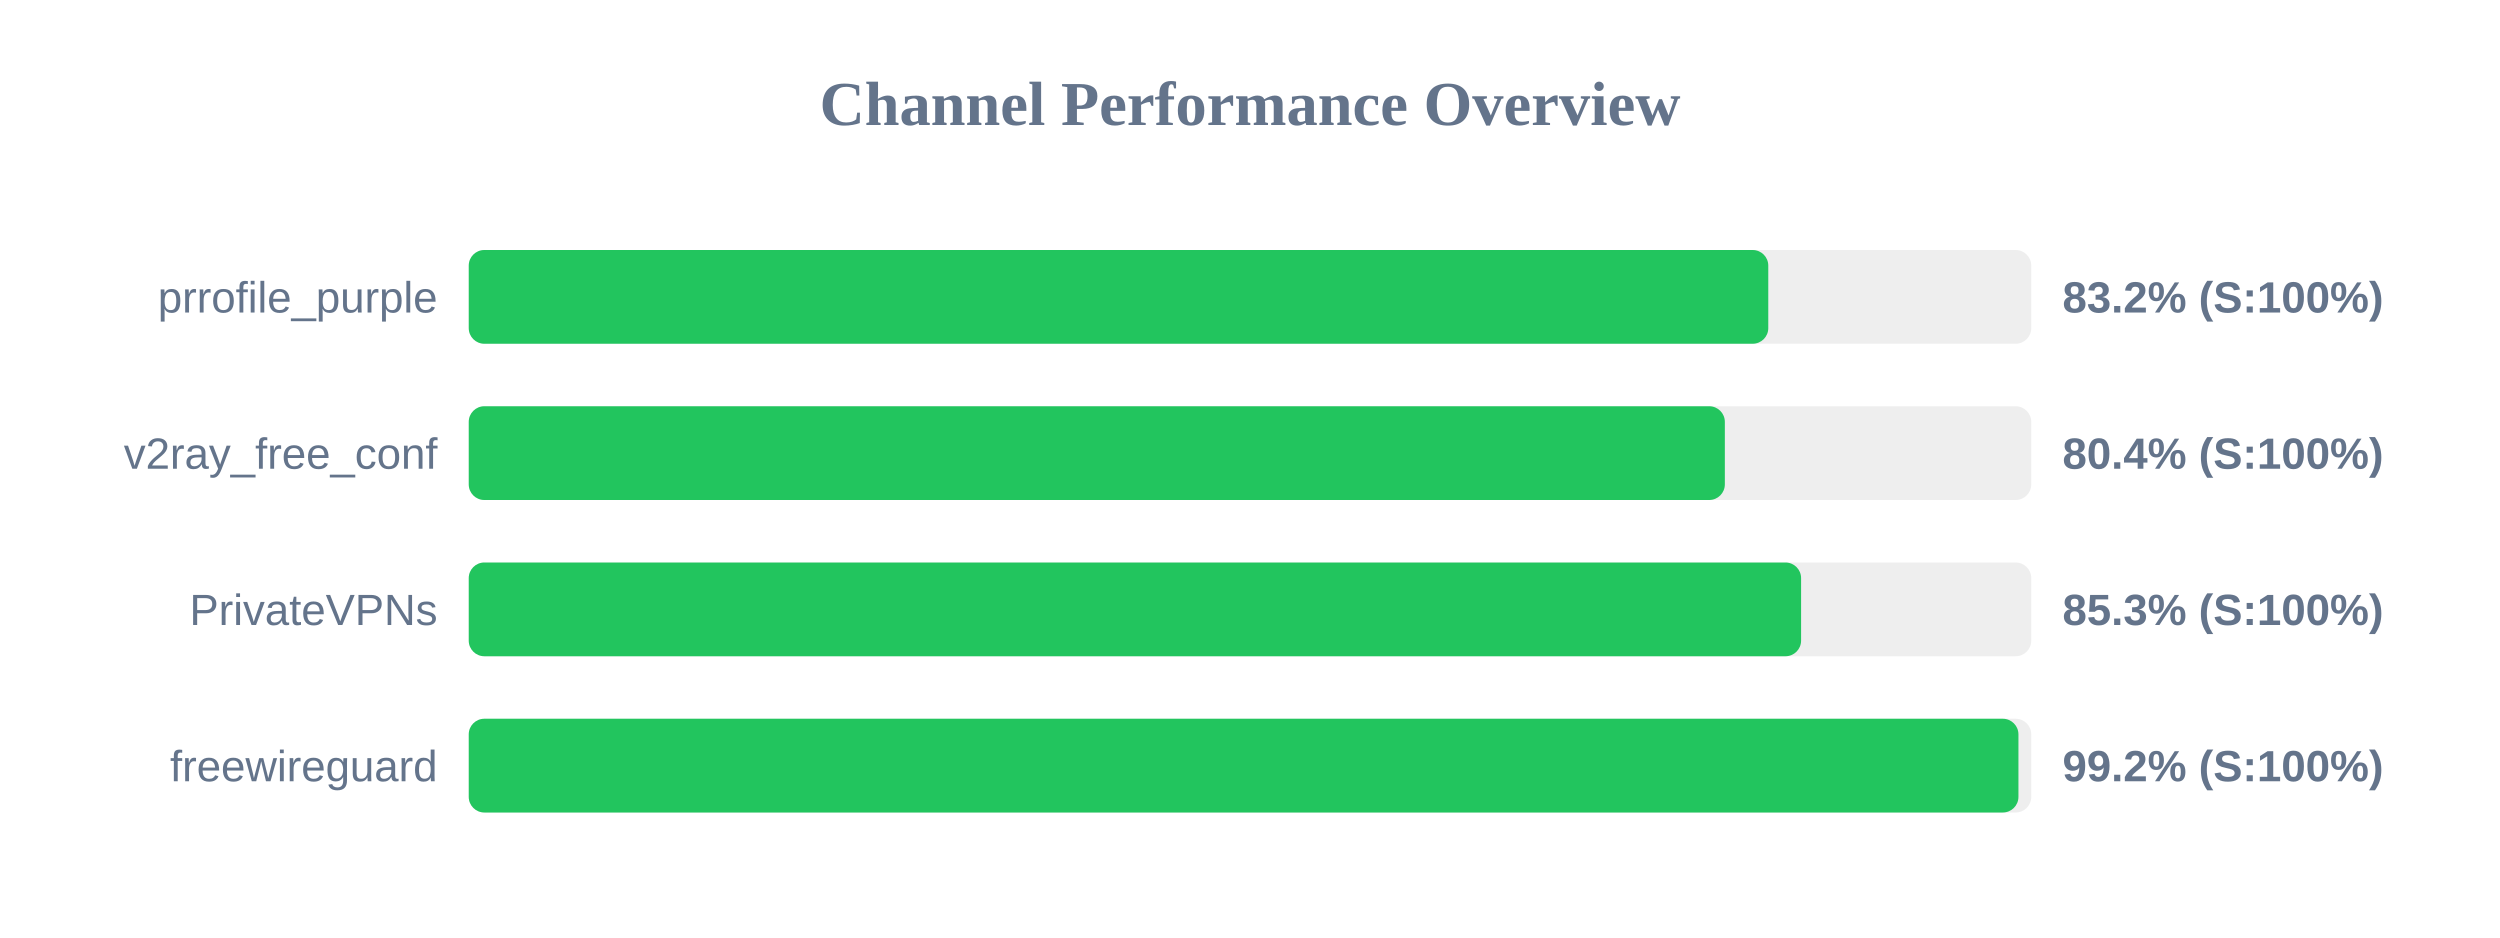
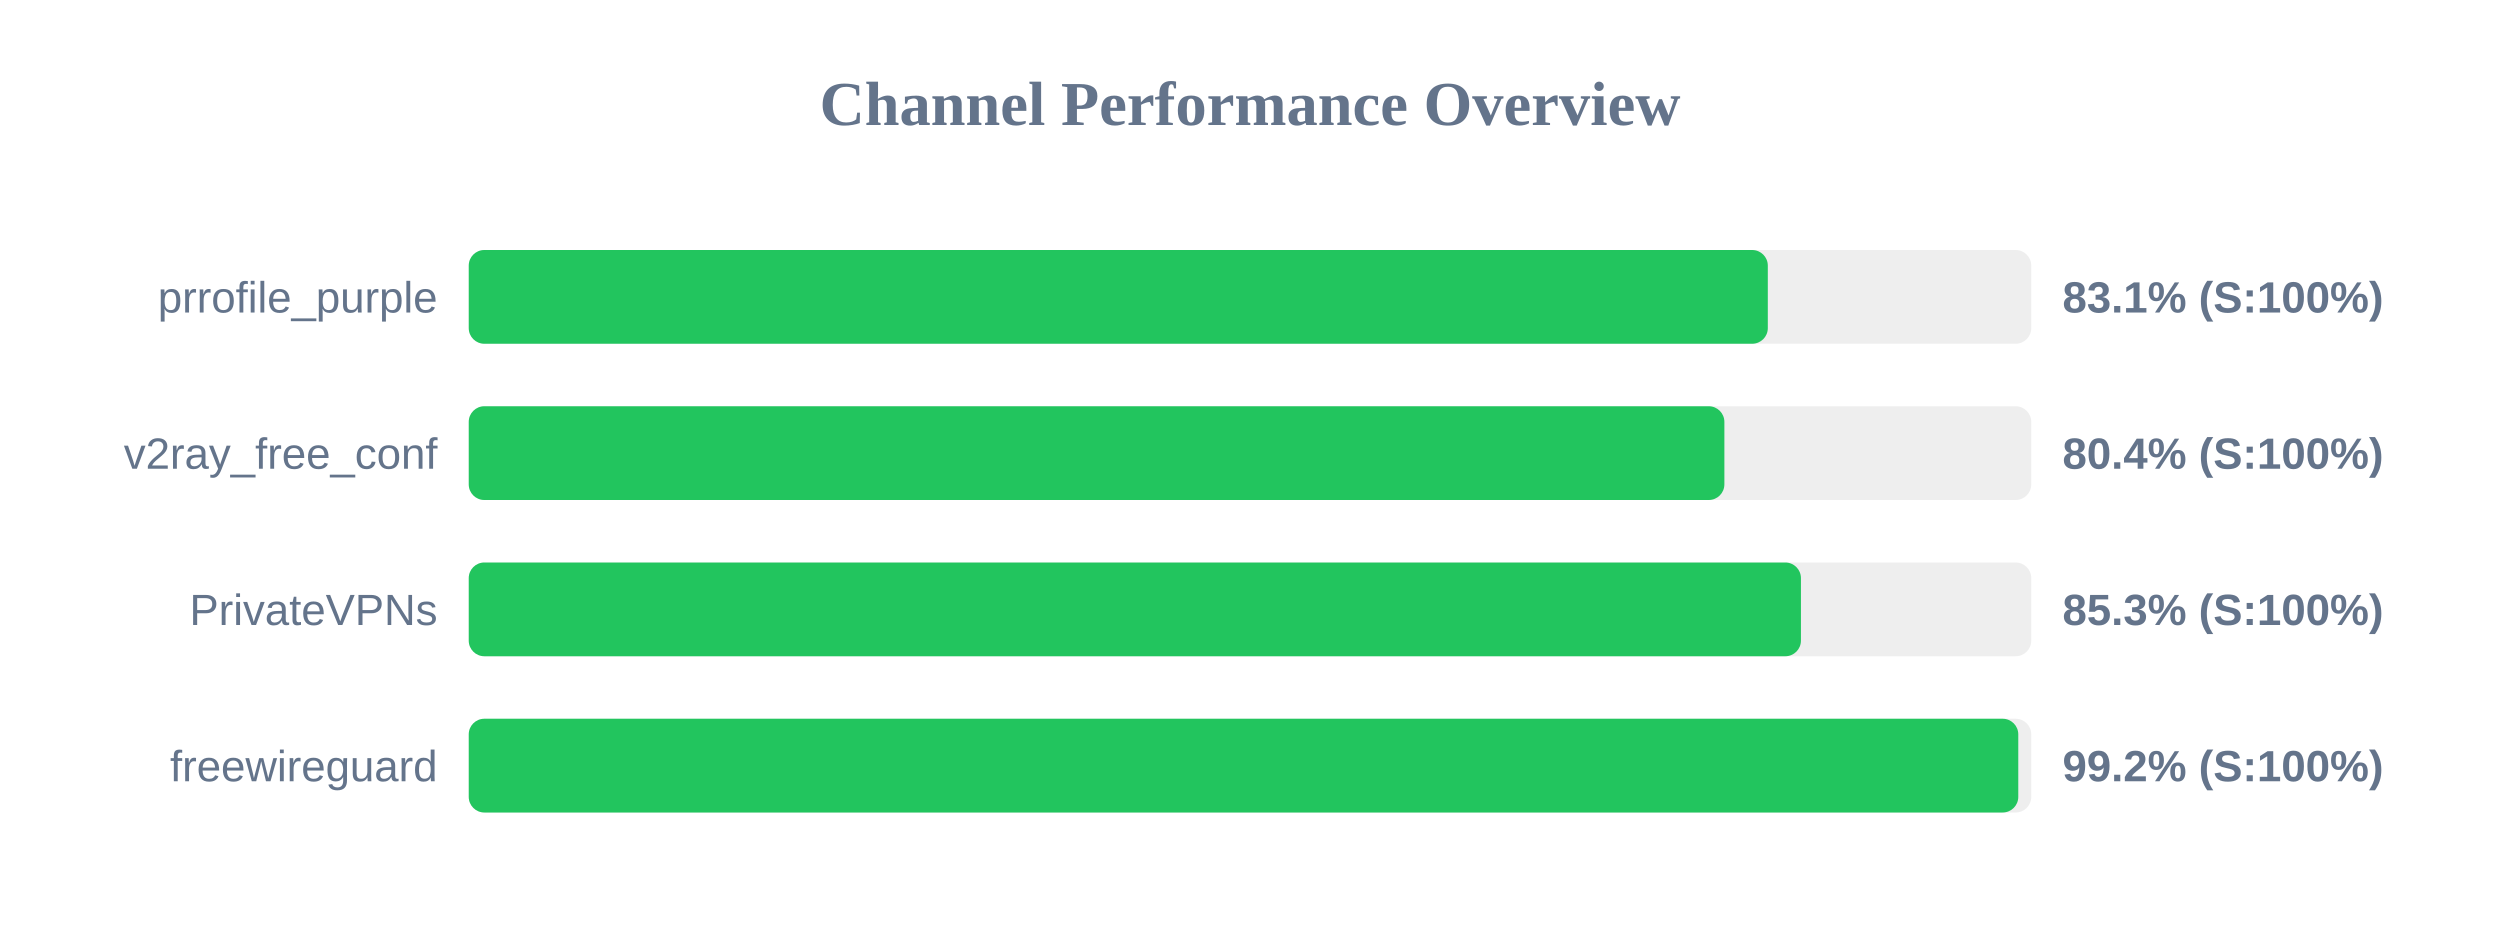
<svg xmlns="http://www.w3.org/2000/svg" width="800" height="300" version="1.1">
  <style>
        .row { font: 14px Arial; fill: #64748b; }
        .score { font: bold 14px Arial; fill: #64748b; }
    </style>
  <text x="400" y="40" text-anchor="middle" font-size="20px" font-weight="bold" fill="#64748b">Channel Performance Overview</text>
  <rect x="150" y="80" width="500" height="30" fill="#eee" rx="5" />
-   <rect x="150" y="80" width="415.85" height="30" fill="#22c55e" rx="5" />
+   <rect x="150" y="80" width="415.7" height="30" fill="#22c55e" rx="5" />
  <text x="140" y="100" text-anchor="end" class="row">prrofile_purple</text>
-   <text x="660" y="100" text-anchor="start" class="score">83.2% (S:100%)</text>
+   <text x="660" y="100" text-anchor="start" class="score">83.1% (S:100%)</text>
  <rect x="150" y="130" width="500" height="30" fill="#eee" rx="5" />
-   <rect x="150" y="130" width="401.95" height="30" fill="#22c55e" rx="5" />
+   <rect x="150" y="130" width="401.8" height="30" fill="#22c55e" rx="5" />
  <text x="140" y="150" text-anchor="end" class="row">v2ray_free_conf</text>
  <text x="660" y="150" text-anchor="start" class="score">80.4% (S:100%)</text>
  <rect x="150" y="180" width="500" height="30" fill="#eee" rx="5" />
-   <rect x="150" y="180" width="426.35" height="30" fill="#22c55e" rx="5" />
+   <rect x="150" y="180" width="426.3" height="30" fill="#22c55e" rx="5" />
  <text x="140" y="200" text-anchor="end" class="row">PrivateVPNs</text>
  <text x="660" y="200" text-anchor="start" class="score">85.3% (S:100%)</text>
  <rect x="150" y="230" width="500" height="30" fill="#eee" rx="5" />
-   <rect x="150" y="230" width="495.9" height="30" fill="#22c55e" rx="5" />
+   <rect x="150" y="230" width="495.85" height="30" fill="#22c55e" rx="5" />
  <text x="140" y="250" text-anchor="end" class="row">freewireguard</text>
  <text x="660" y="250" text-anchor="start" class="score">99.2% (S:100%)</text>
</svg>
